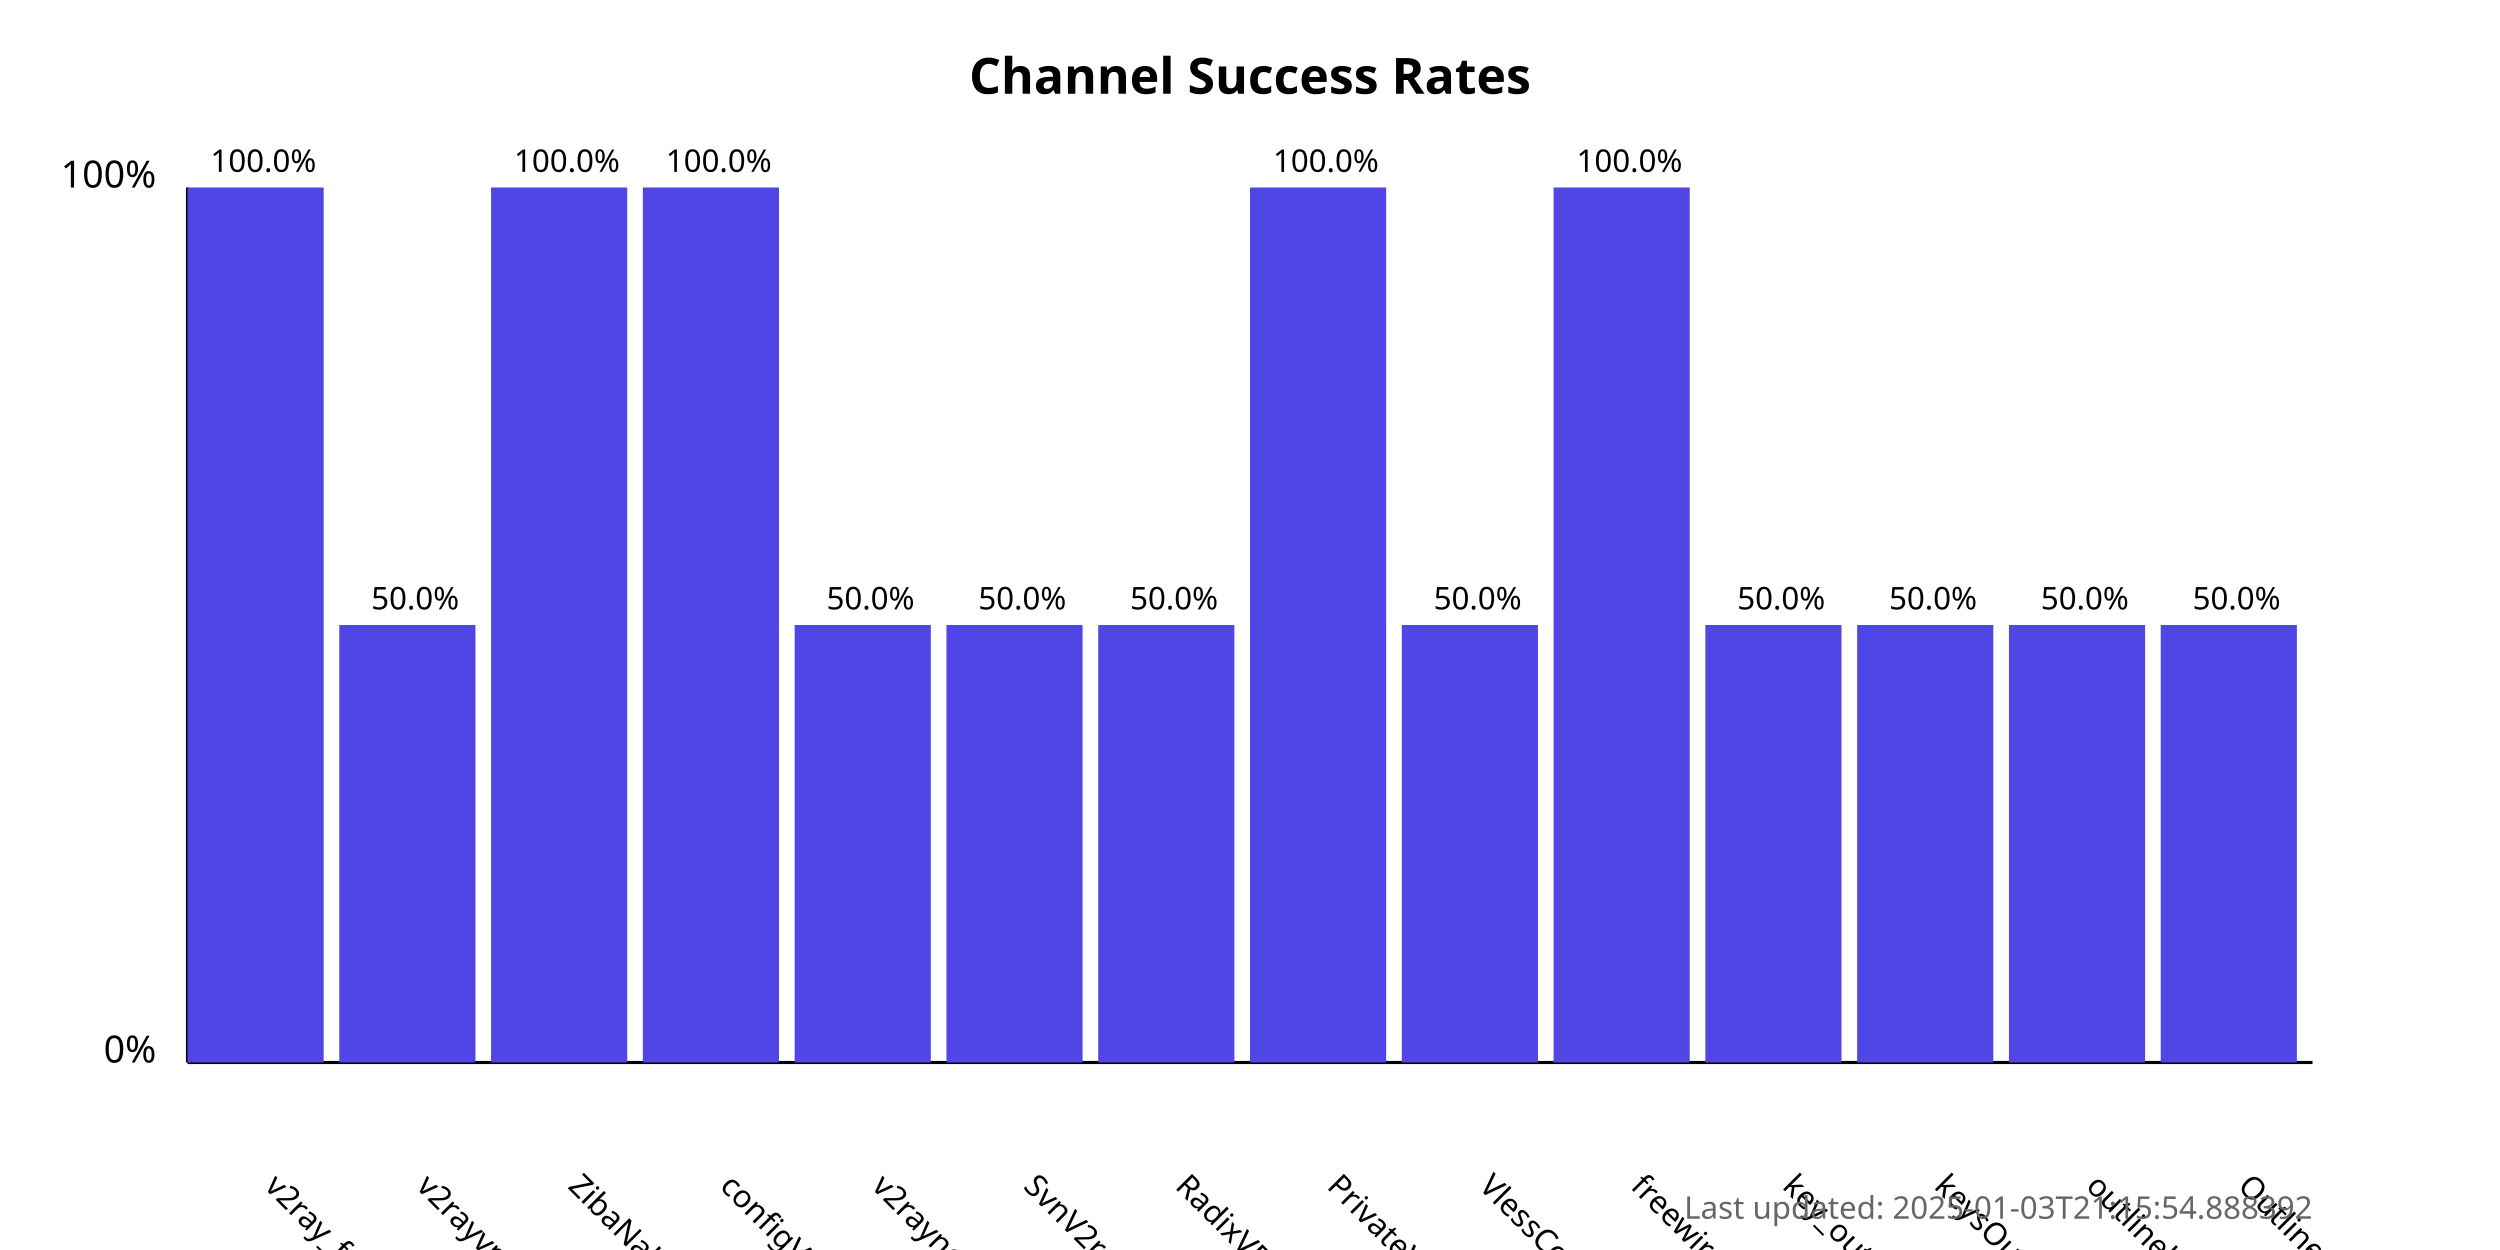
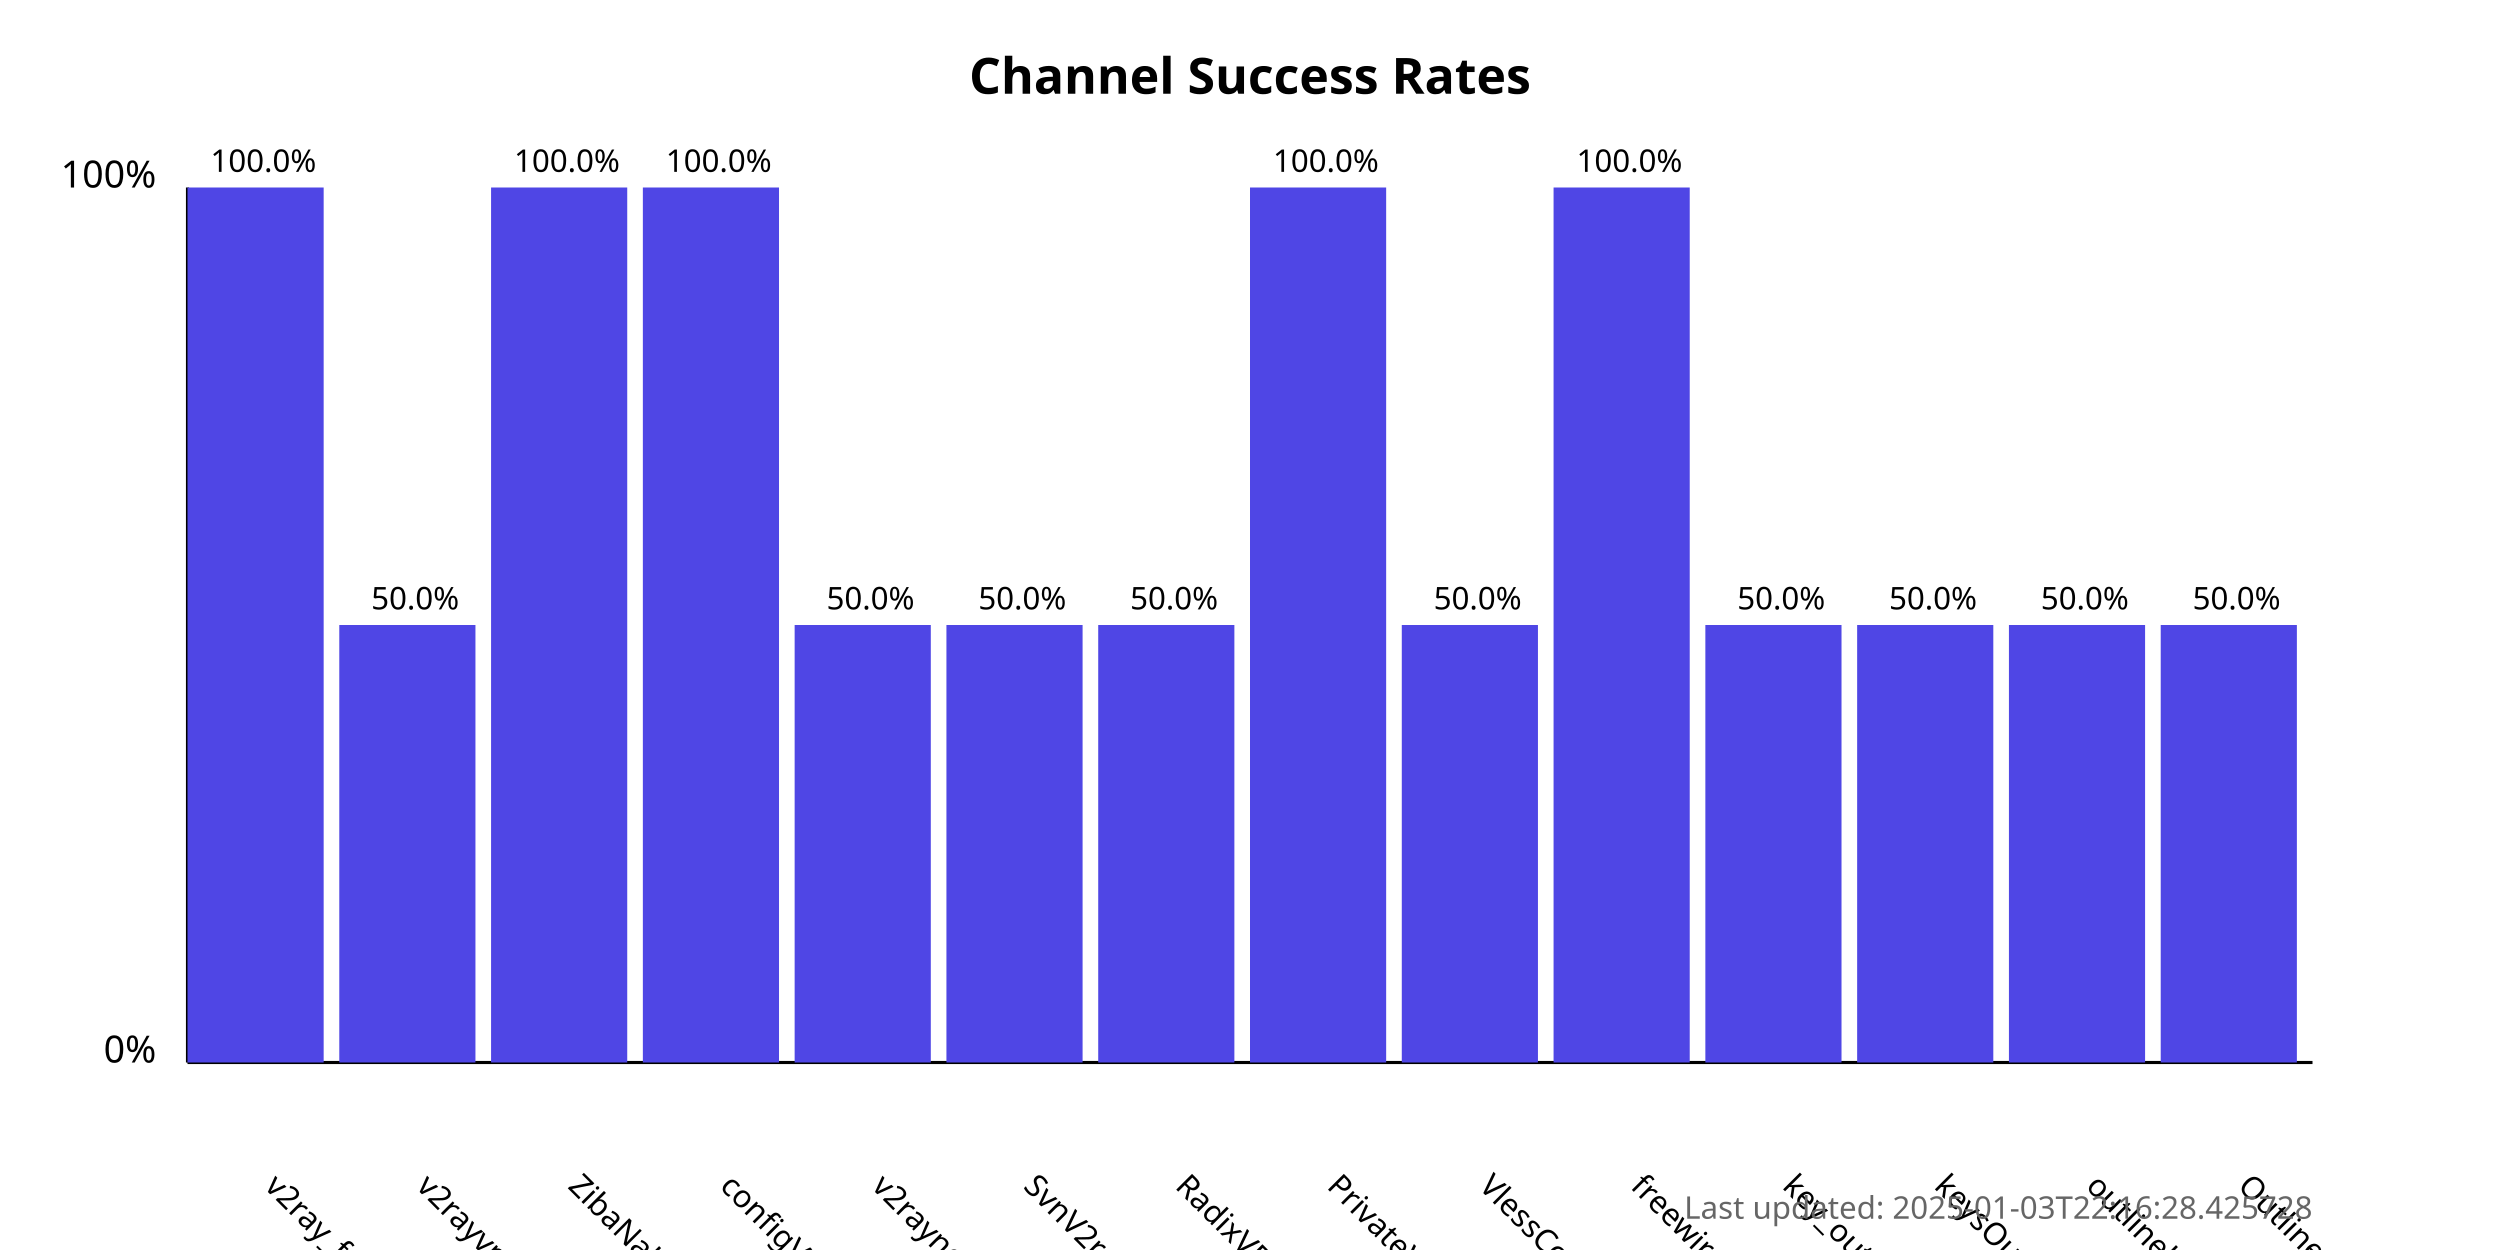
<svg xmlns="http://www.w3.org/2000/svg" width="800" height="400">
  <style>
            .chart-title { font: bold 16px sans-serif; }
            .axis-label { font: 12px sans-serif; }
            .tick-label { font: 10px sans-serif; }
            .bar { fill: #4f46e5; }
            .bar:hover { fill: #6366f1; }
            .timestamp { font: 10px sans-serif; fill: #666; }
        </style>
  <text x="400.0" y="30" text-anchor="middle" class="chart-title">
            Channel Success Rates
        </text>
  <line x1="60" y1="340" x2="60" y2="60" stroke="black" stroke-width="1" />
  <line x1="60" y1="340" x2="740" y2="340" stroke="black" stroke-width="1" />
  <text x="50" y="340" text-anchor="end" class="axis-label">0%</text>
  <text x="50" y="60" text-anchor="end" class="axis-label">100%</text>
  <g>
    <rect x="60" y="60.0" width="43.571" height="280.0" class="bar" />
    <text x="84.286" y="380" transform="rotate(45, 84.28571, 380)" text-anchor="start" class="tick-label">
                v2ray_free_conf
            </text>
    <text x="84.286" y="55.0" text-anchor="middle" class="tick-label">
                100.0%
            </text>
  </g>
  <g>
    <rect x="108.571" y="200.0" width="43.571" height="140.0" class="bar" />
    <text x="132.857" y="380" transform="rotate(45, 132.8571, 380)" text-anchor="start" class="tick-label">
                v2rayvpno
            </text>
    <text x="132.857" y="195.0" text-anchor="middle" class="tick-label">
                50.0%
            </text>
  </g>
  <g>
    <rect x="157.143" y="60.0" width="43.571" height="280.0" class="bar" />
    <text x="181.429" y="380" transform="rotate(45, 181.4286, 380)" text-anchor="start" class="tick-label">
                ZibaNabz
            </text>
    <text x="181.429" y="55.0" text-anchor="middle" class="tick-label">
                100.0%
            </text>
  </g>
  <g>
    <rect x="205.714" y="60.0" width="43.571" height="280.0" class="bar" />
    <text x="230.0" y="380" transform="rotate(45, 230.0, 380)" text-anchor="start" class="tick-label">
                configV2rayForFree
            </text>
    <text x="230.0" y="55.0" text-anchor="middle" class="tick-label">
                100.0%
            </text>
  </g>
  <g>
    <rect x="254.286" y="200.0" width="43.571" height="140.0" class="bar" />
    <text x="278.571" y="380" transform="rotate(45, 278.5714, 380)" text-anchor="start" class="tick-label">
                v2rayngvpn
            </text>
    <text x="278.571" y="195.0" text-anchor="middle" class="tick-label">
                50.0%
            </text>
  </g>
  <g>
    <rect x="302.857" y="200.0" width="43.571" height="140.0" class="bar" />
    <text x="327.143" y="380" transform="rotate(45, 327.1429, 380)" text-anchor="start" class="tick-label">
                SvnV2ray
            </text>
    <text x="327.143" y="195.0" text-anchor="middle" class="tick-label">
                50.0%
            </text>
  </g>
  <g>
    <rect x="351.429" y="200.0" width="43.571" height="140.0" class="bar" />
    <text x="375.714" y="380" transform="rotate(45, 375.7143, 380)" text-anchor="start" class="tick-label">
                RadixVPN
            </text>
    <text x="375.714" y="195.0" text-anchor="middle" class="tick-label">
                50.0%
            </text>
  </g>
  <g>
    <rect x="400" y="60.0" width="43.571" height="280.0" class="bar" />
    <text x="424.286" y="380" transform="rotate(45, 424.2857, 380)" text-anchor="start" class="tick-label">
                PrivateVPNs
            </text>
    <text x="424.286" y="55.0" text-anchor="middle" class="tick-label">
                100.0%
            </text>
  </g>
  <g>
    <rect x="448.571" y="200.0" width="43.571" height="140.0" class="bar" />
    <text x="472.857" y="380" transform="rotate(45, 472.8571, 380)" text-anchor="start" class="tick-label">
                VlessConfig
            </text>
    <text x="472.857" y="195.0" text-anchor="middle" class="tick-label">
                50.0%
            </text>
  </g>
  <g>
    <rect x="497.143" y="60.0" width="43.571" height="280.0" class="bar" />
    <text x="521.429" y="380" transform="rotate(45, 521.4286, 380)" text-anchor="start" class="tick-label">
                freewireguard
            </text>
    <text x="521.429" y="55.0" text-anchor="middle" class="tick-label">
                100.0%
            </text>
  </g>
  <g>
    <rect x="545.714" y="200.0" width="43.571" height="140.0" class="bar" />
    <text x="570.0" y="380" transform="rotate(45, 570.0, 380)" text-anchor="start" class="tick-label">
                key_outline
            </text>
    <text x="570.0" y="195.0" text-anchor="middle" class="tick-label">
                50.0%
            </text>
  </g>
  <g>
    <rect x="594.286" y="200.0" width="43.571" height="140.0" class="bar" />
    <text x="618.571" y="380" transform="rotate(45, 618.5714, 380)" text-anchor="start" class="tick-label">
                keysOutline
            </text>
    <text x="618.571" y="195.0" text-anchor="middle" class="tick-label">
                50.0%
            </text>
  </g>
  <g>
    <rect x="642.857" y="200.0" width="43.571" height="140.0" class="bar" />
    <text x="667.143" y="380" transform="rotate(45, 667.1429, 380)" text-anchor="start" class="tick-label">
                outlinekeys_free
            </text>
    <text x="667.143" y="195.0" text-anchor="middle" class="tick-label">
                50.0%
            </text>
  </g>
  <g>
    <rect x="691.429" y="200.0" width="43.571" height="140.0" class="bar" />
    <text x="715.714" y="380" transform="rotate(45, 715.7143, 380)" text-anchor="start" class="tick-label">
                OutlineReleasedKey
            </text>
    <text x="715.714" y="195.0" text-anchor="middle" class="tick-label">
                50.0%
            </text>
  </g>
  <text x="740" y="390" text-anchor="end" class="timestamp">
-             Last updated: 2025-01-03T21:15:54.888392
+             Last updated: 2025-01-03T22:16:28.425728
        </text>
</svg>
